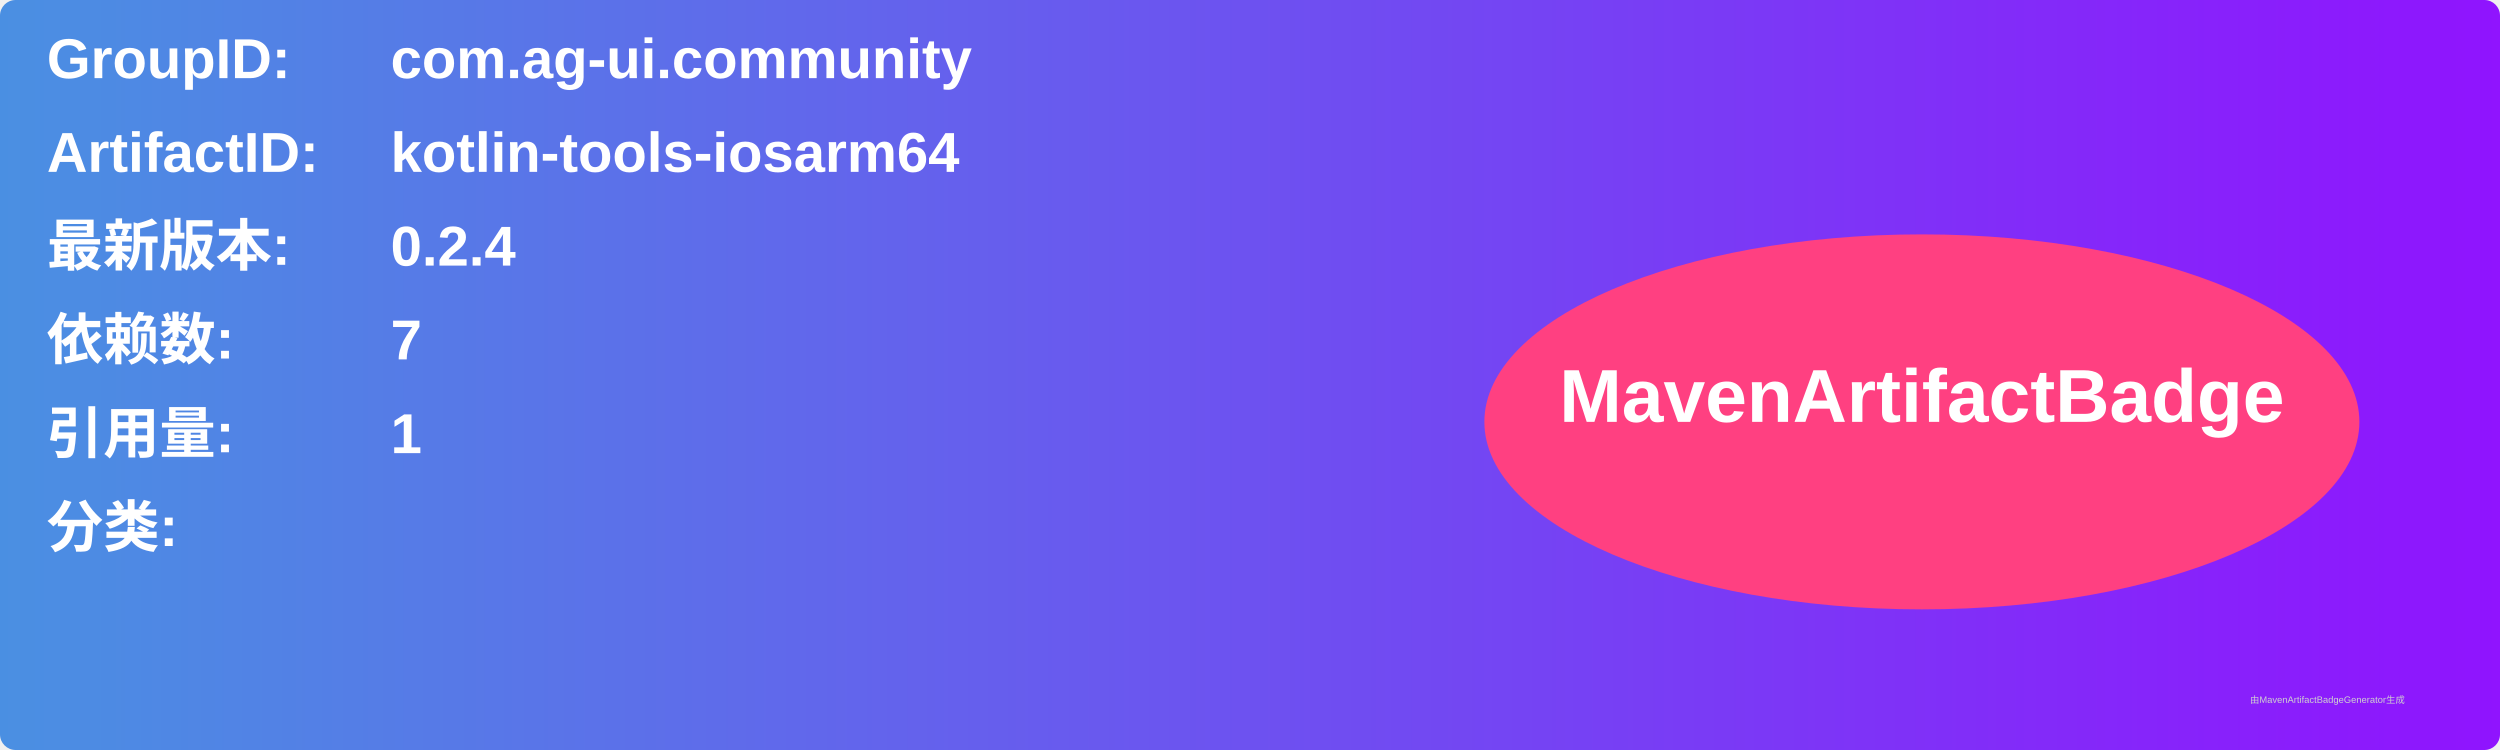
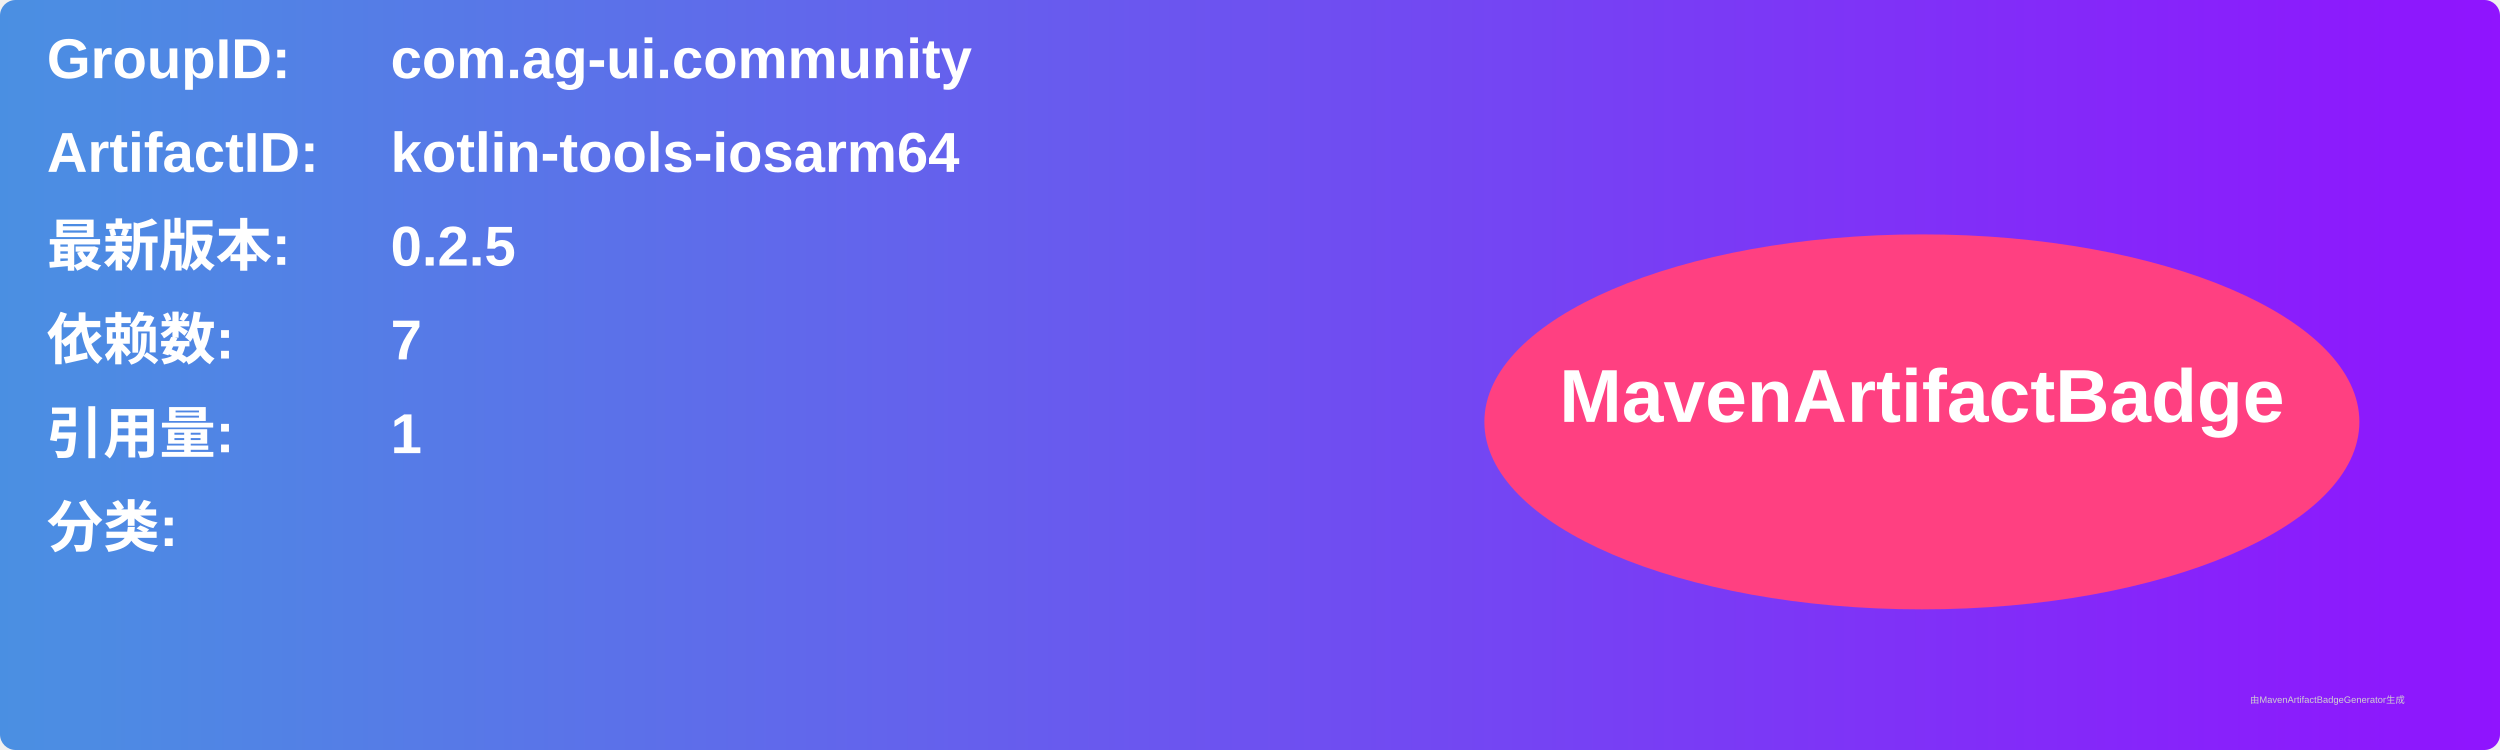
<svg xmlns="http://www.w3.org/2000/svg" width="800" height="240" viewBox="0 0 800 240">
  <linearGradient id="grad" x1="0%" y1="0%" x2="100%" y2="0%">
    <stop offset="0%" stop-color="#4a90e2" />
    <stop offset="100%" stop-color="#9013fe" />
  </linearGradient>
  <rect width="100%" height="100%" rx="5" ry="5" fill="url(#grad)" />
  <g transform="translate(15, 15)">
    <text x="0" y="10" font-family="Arial" font-size="18" fill="white" font-weight="bold" width="260">GroupID:</text>
    <text x="110" y="10" font-family="Arial" font-size="18" fill="white" font-weight="bold" width="460">com.ag-ui.community</text>
    <text x="0" y="40" font-family="Arial" font-size="18" fill="white" font-weight="bold" width="260">ArtifactID:</text>
    <text x="110" y="40" font-family="Arial" font-size="18" fill="white" font-weight="bold" width="460">kotlin-tools-iosarm64</text>
    <text x="0" y="70" font-family="Arial" font-size="18" fill="white" font-weight="bold">最新版本:</text>
    <text x="110" y="70" font-family="Arial" font-size="18" fill="white" font-weight="bold">
-       <tspan font-weight="bold">0.2.4</tspan>
+       <tspan font-weight="bold">0.2.5</tspan>
    </text>
    <text x="0" y="100" font-family="Arial" font-size="18" fill="white" font-weight="bold">依赖数: </text>
    <text x="110" y="100" font-family="Arial" font-size="18" fill="white">
      <tspan font-weight="bold">7</tspan>
    </text>
    <text x="0" y="130" font-family="Arial" font-size="18" fill="white" font-weight="bold">引用量: </text>
    <text x="110" y="130" font-family="Arial" font-size="18" fill="white">
      <tspan font-weight="bold">1</tspan>
    </text>
    <text x="0" y="160" font-family="Arial" font-size="18" fill="white" font-weight="bold">分类:</text>
    <text x="10" y="190" font-family="Arial" font-size="10" fill="white">
      <tspan font-weight="bold" />
    </text>
    <ellipse cx="600" cy="120" rx="140" ry="60" fill="#ff4081" />
    <text x="600" y="120" text-anchor="middle" font-family="Arial" font-size="24" fill="white" font-weight="bold">MavenArtifactBadge</text>
  </g>
  <text x="720" y="225" font-family="Arial" font-size="3" fill="#d0d0d0">由MavenArtifactBadgeGenerator生成</text>
</svg>
